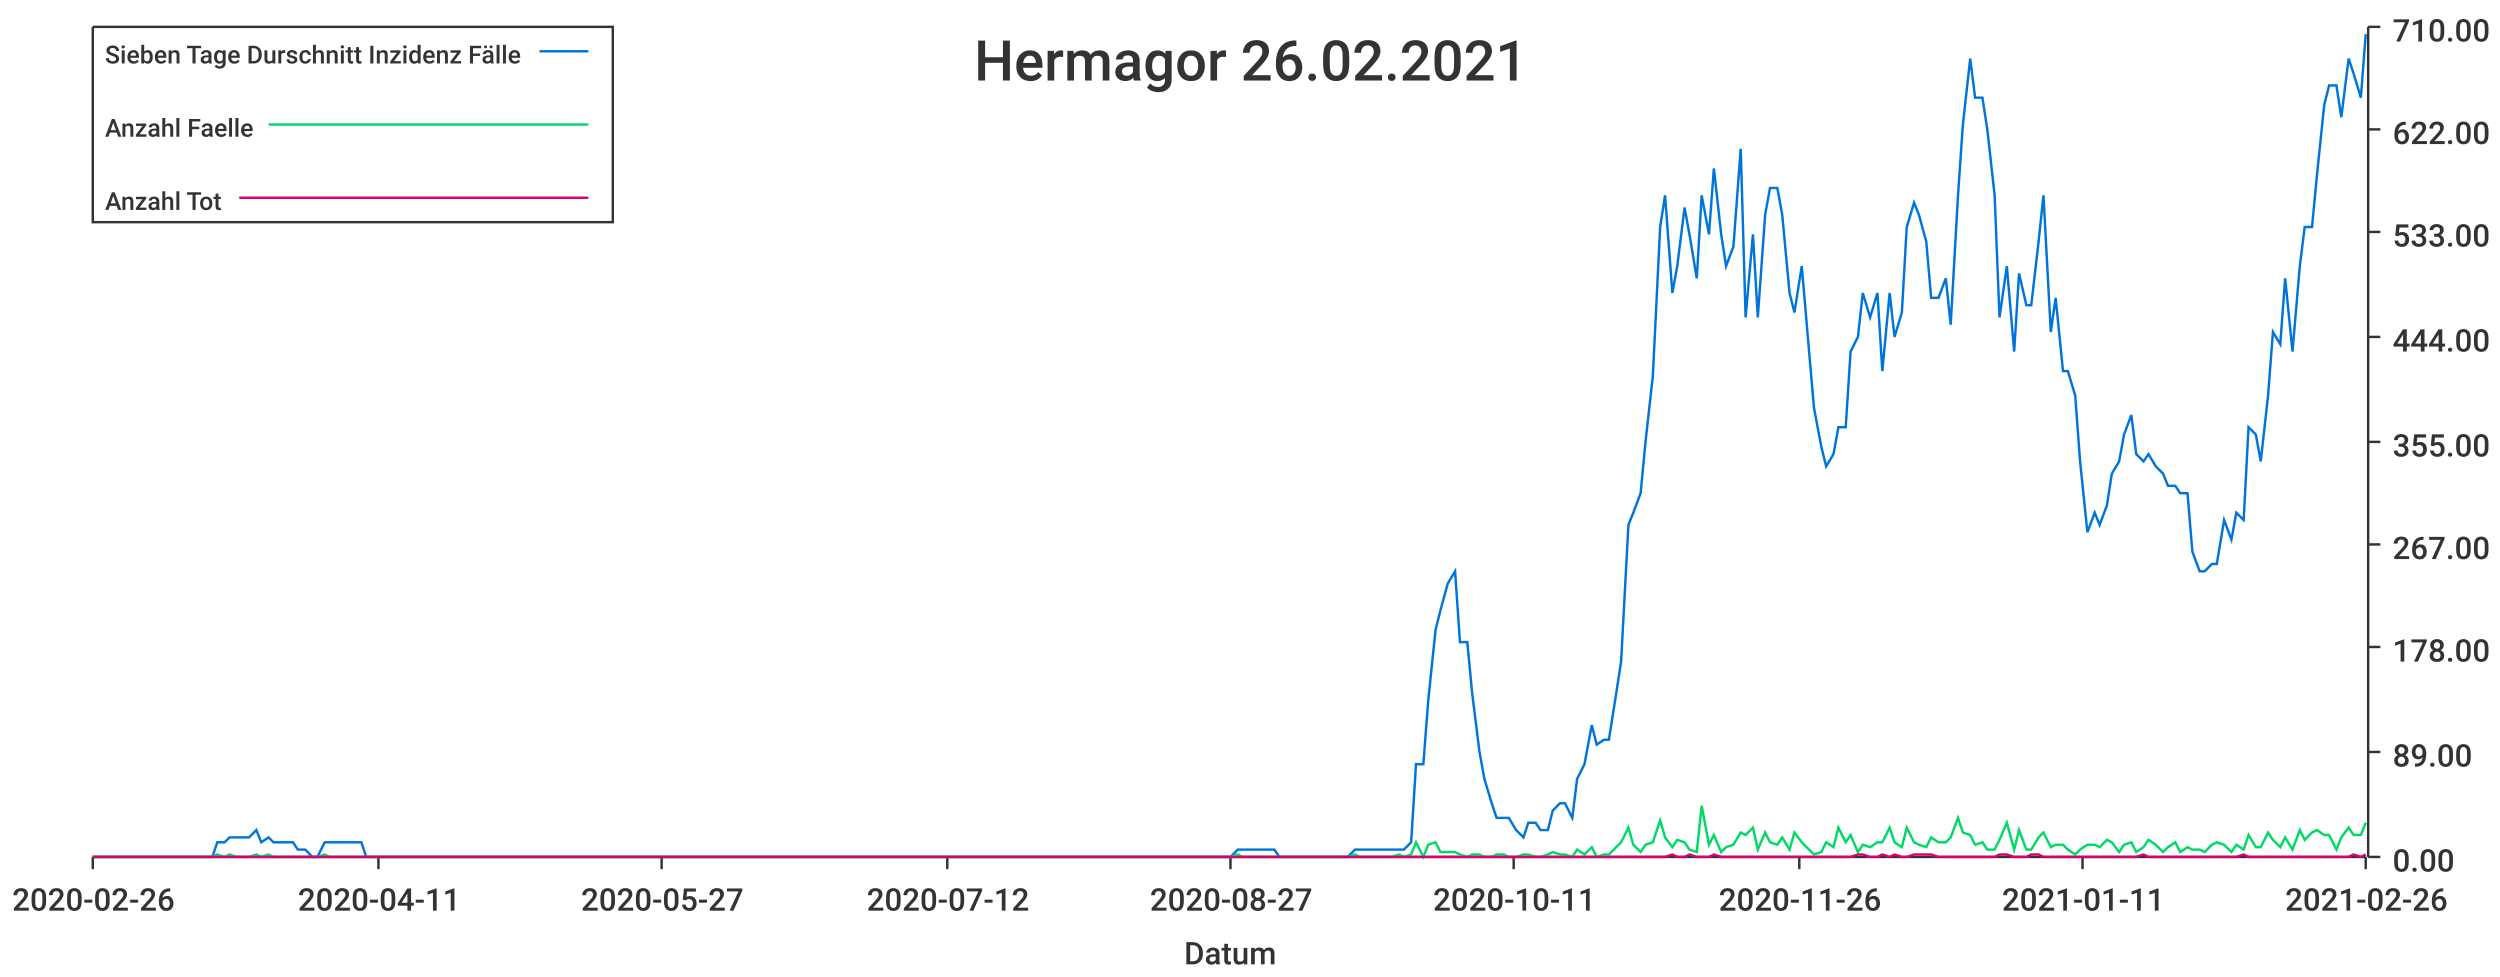
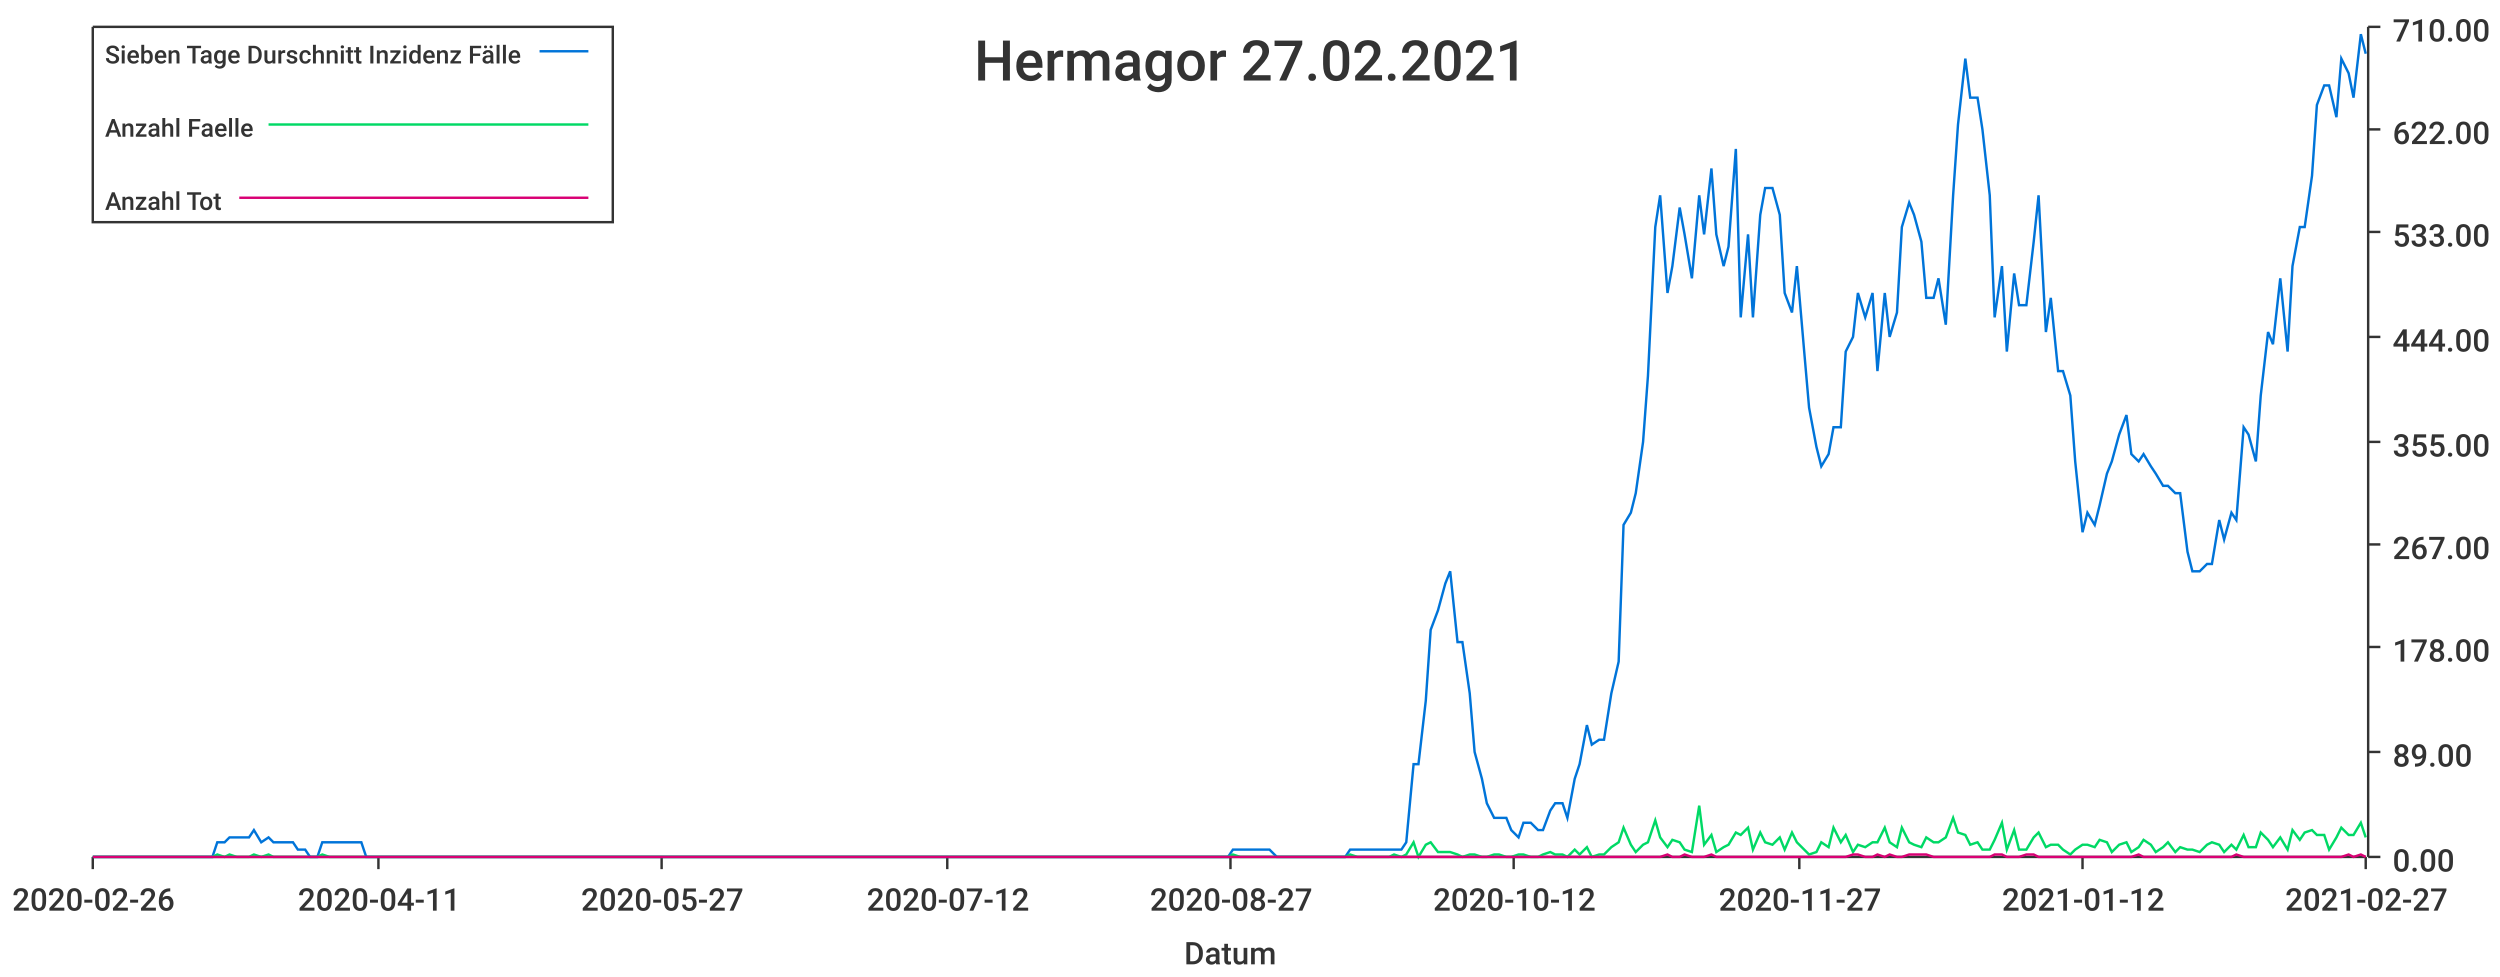
<svg xmlns="http://www.w3.org/2000/svg" width="1024" height="400">\n<path d="M 0 0 L 1024 0 L 1024 400 L 0 400 L 0 0" style="stroke-width:0;stroke:rgba(255,255,255,1.0);fill:rgba(255,255,255,1.0)" />
  <path d="M 38 11 L 969 11 L 969 351 L 38 351 L 38 11" style="stroke-width:0;stroke:rgba(255,255,255,1.0);fill:rgba(255,255,255,1.0)" />
  <path d="M 38 351 L 969 351" style="stroke-width:1;stroke:rgba(51,51,51,1.0);fill:none" />
  <path d="M 38 351 L 38 356" style="stroke-width:1;stroke:rgba(51,51,51,1.0);fill:none" />
  <text x="5" y="373" style="stroke-width:0;stroke:none;fill:rgba(51,51,51,1.0);font-size:12.8px;font-family:'Roboto Medium',sans-serif">2020-02-26</text>
  <path d="M 155 351 L 155 356" style="stroke-width:1;stroke:rgba(51,51,51,1.0);fill:none" />
  <text x="122" y="373" style="stroke-width:0;stroke:none;fill:rgba(51,51,51,1.0);font-size:12.8px;font-family:'Roboto Medium',sans-serif">2020-04-11</text>
  <path d="M 271 351 L 271 356" style="stroke-width:1;stroke:rgba(51,51,51,1.0);fill:none" />
  <text x="238" y="373" style="stroke-width:0;stroke:none;fill:rgba(51,51,51,1.0);font-size:12.8px;font-family:'Roboto Medium',sans-serif">2020-05-27</text>
  <path d="M 388 351 L 388 356" style="stroke-width:1;stroke:rgba(51,51,51,1.0);fill:none" />
  <text x="355" y="373" style="stroke-width:0;stroke:none;fill:rgba(51,51,51,1.0);font-size:12.8px;font-family:'Roboto Medium',sans-serif">2020-07-12</text>
  <path d="M 504 351 L 504 356" style="stroke-width:1;stroke:rgba(51,51,51,1.0);fill:none" />
  <text x="471" y="373" style="stroke-width:0;stroke:none;fill:rgba(51,51,51,1.0);font-size:12.8px;font-family:'Roboto Medium',sans-serif">2020-08-27</text>
  <path d="M 620 351 L 620 356" style="stroke-width:1;stroke:rgba(51,51,51,1.0);fill:none" />
-   <text x="587" y="373" style="stroke-width:0;stroke:none;fill:rgba(51,51,51,1.0);font-size:12.8px;font-family:'Roboto Medium',sans-serif">2020-10-11</text>
+   <text x="587" y="373" style="stroke-width:0;stroke:none;fill:rgba(51,51,51,1.0);font-size:12.8px;font-family:'Roboto Medium',sans-serif">2020-10-12</text>
  <path d="M 737 351 L 737 356" style="stroke-width:1;stroke:rgba(51,51,51,1.0);fill:none" />
-   <text x="704" y="373" style="stroke-width:0;stroke:none;fill:rgba(51,51,51,1.0);font-size:12.8px;font-family:'Roboto Medium',sans-serif">2020-11-26</text>
+   <text x="704" y="373" style="stroke-width:0;stroke:none;fill:rgba(51,51,51,1.0);font-size:12.8px;font-family:'Roboto Medium',sans-serif">2020-11-27</text>
  <path d="M 853 351 L 853 356" style="stroke-width:1;stroke:rgba(51,51,51,1.0);fill:none" />
-   <text x="820" y="373" style="stroke-width:0;stroke:none;fill:rgba(51,51,51,1.0);font-size:12.8px;font-family:'Roboto Medium',sans-serif">2021-01-11</text>
+   <text x="820" y="373" style="stroke-width:0;stroke:none;fill:rgba(51,51,51,1.0);font-size:12.8px;font-family:'Roboto Medium',sans-serif">2021-01-12</text>
  <path d="M 969 351 L 969 356" style="stroke-width:1;stroke:rgba(51,51,51,1.0);fill:none" />
-   <text x="936" y="373" style="stroke-width:0;stroke:none;fill:rgba(51,51,51,1.0);font-size:12.8px;font-family:'Roboto Medium',sans-serif">2021-02-26</text>
+   <text x="936" y="373" style="stroke-width:0;stroke:none;fill:rgba(51,51,51,1.0);font-size:12.8px;font-family:'Roboto Medium',sans-serif">2021-02-27</text>
  <text x="485" y="395" style="stroke-width:0;stroke:none;fill:rgba(51,51,51,1.0);font-size:12.8px;font-family:'Roboto Medium',sans-serif">Datum</text>
  <path d="M 970 351 L 970 11" style="stroke-width:1;stroke:rgba(51,51,51,1.0);fill:none" />
  <path d="M 970 351 L 975 351" style="stroke-width:1;stroke:rgba(51,51,51,1.0);fill:none" />
  <text x="980" y="357" style="stroke-width:0;stroke:none;fill:rgba(51,51,51,1.0);font-size:12.8px;font-family:'Roboto Medium',sans-serif">0.00</text>
  <path d="M 970 308 L 975 308" style="stroke-width:1;stroke:rgba(51,51,51,1.0);fill:none" />
  <text x="980" y="314" style="stroke-width:0;stroke:none;fill:rgba(51,51,51,1.0);font-size:12.8px;font-family:'Roboto Medium',sans-serif">89.00</text>
  <path d="M 970 265 L 975 265" style="stroke-width:1;stroke:rgba(51,51,51,1.0);fill:none" />
  <text x="980" y="271" style="stroke-width:0;stroke:none;fill:rgba(51,51,51,1.0);font-size:12.8px;font-family:'Roboto Medium',sans-serif">178.00</text>
  <path d="M 970 223 L 975 223" style="stroke-width:1;stroke:rgba(51,51,51,1.0);fill:none" />
  <text x="980" y="229" style="stroke-width:0;stroke:none;fill:rgba(51,51,51,1.0);font-size:12.8px;font-family:'Roboto Medium',sans-serif">267.00</text>
  <path d="M 970 181 L 975 181" style="stroke-width:1;stroke:rgba(51,51,51,1.0);fill:none" />
  <text x="980" y="187" style="stroke-width:0;stroke:none;fill:rgba(51,51,51,1.0);font-size:12.8px;font-family:'Roboto Medium',sans-serif">355.00</text>
  <path d="M 970 138 L 975 138" style="stroke-width:1;stroke:rgba(51,51,51,1.0);fill:none" />
  <text x="980" y="144" style="stroke-width:0;stroke:none;fill:rgba(51,51,51,1.0);font-size:12.8px;font-family:'Roboto Medium',sans-serif">444.00</text>
  <path d="M 970 95 L 975 95" style="stroke-width:1;stroke:rgba(51,51,51,1.0);fill:none" />
  <text x="980" y="101" style="stroke-width:0;stroke:none;fill:rgba(51,51,51,1.0);font-size:12.8px;font-family:'Roboto Medium',sans-serif">533.00</text>
  <path d="M 970 53 L 975 53" style="stroke-width:1;stroke:rgba(51,51,51,1.0);fill:none" />
  <text x="980" y="59" style="stroke-width:0;stroke:none;fill:rgba(51,51,51,1.0);font-size:12.8px;font-family:'Roboto Medium',sans-serif">622.00</text>
  <path d="M 970 11 L 975 11" style="stroke-width:1;stroke:rgba(51,51,51,1.0);fill:none" />
  <text x="980" y="17" style="stroke-width:0;stroke:none;fill:rgba(51,51,51,1.0);font-size:12.8px;font-family:'Roboto Medium',sans-serif">710.00</text>
-   <path d="M 38 351 L 41 351 L 44 351 L 46 351 L 49 351 L 51 351 L 54 351 L 56 351 L 59 351 L 61 351 L 64 351 L 66 351 L 69 351 L 72 351 L 74 351 L 77 351 L 79 351 L 82 351 L 84 351 L 87 351 L 89 345 L 92 345 L 94 343 L 97 343 L 100 343 L 102 343 L 105 340 L 107 345 L 110 343 L 112 345 L 115 345 L 117 345 L 120 345 L 122 348 L 125 348 L 128 351 L 130 351 L 133 345 L 135 345 L 138 345 L 140 345 L 143 345 L 145 345 L 148 345 L 150 351 L 153 351 L 156 351 L 158 351 L 161 351 L 163 351 L 166 351 L 168 351 L 171 351 L 173 351 L 176 351 L 178 351 L 181 351 L 183 351 L 186 351 L 189 351 L 191 351 L 194 351 L 196 351 L 199 351 L 201 351 L 204 351 L 206 351 L 209 351 L 211 351 L 214 351 L 217 351 L 219 351 L 222 351 L 224 351 L 227 351 L 229 351 L 232 351 L 234 351 L 237 351 L 239 351 L 242 351 L 245 351 L 247 351 L 250 351 L 252 351 L 255 351 L 257 351 L 260 351 L 262 351 L 265 351 L 267 351 L 270 351 L 273 351 L 275 351 L 278 351 L 280 351 L 283 351 L 285 351 L 288 351 L 290 351 L 293 351 L 295 351 L 298 351 L 301 351 L 303 351 L 306 351 L 308 351 L 311 351 L 313 351 L 316 351 L 318 351 L 321 351 L 323 351 L 326 351 L 328 351 L 331 351 L 334 351 L 336 351 L 339 351 L 341 351 L 344 351 L 346 351 L 349 351 L 351 351 L 354 351 L 356 351 L 359 351 L 362 351 L 364 351 L 367 351 L 369 351 L 372 351 L 374 351 L 377 351 L 379 351 L 382 351 L 384 351 L 387 351 L 390 351 L 392 351 L 395 351 L 397 351 L 400 351 L 402 351 L 405 351 L 407 351 L 410 351 L 412 351 L 415 351 L 418 351 L 420 351 L 423 351 L 425 351 L 428 351 L 430 351 L 433 351 L 435 351 L 438 351 L 440 351 L 443 351 L 445 351 L 448 351 L 451 351 L 453 351 L 456 351 L 458 351 L 461 351 L 463 351 L 466 351 L 468 351 L 471 351 L 473 351 L 476 351 L 479 351 L 481 351 L 484 351 L 486 351 L 489 351 L 491 351 L 494 351 L 496 351 L 499 351 L 501 351 L 504 351 L 507 348 L 509 348 L 512 348 L 514 348 L 517 348 L 519 348 L 522 348 L 524 351 L 527 351 L 529 351 L 532 351 L 535 351 L 537 351 L 540 351 L 542 351 L 545 351 L 547 351 L 550 351 L 552 351 L 555 348 L 557 348 L 560 348 L 563 348 L 565 348 L 568 348 L 570 348 L 573 348 L 575 348 L 578 345 L 580 313 L 583 313 L 585 287 L 588 258 L 590 250 L 593 239 L 596 234 L 598 263 L 601 263 L 603 284 L 606 308 L 608 319 L 611 329 L 613 335 L 616 335 L 618 335 L 621 340 L 624 343 L 626 337 L 629 337 L 631 340 L 634 340 L 636 332 L 639 329 L 641 329 L 644 335 L 646 319 L 649 313 L 652 297 L 654 305 L 657 303 L 659 303 L 662 284 L 664 271 L 667 215 L 669 210 L 672 202 L 674 181 L 677 154 L 680 93 L 682 80 L 685 120 L 687 109 L 690 85 L 692 96 L 695 114 L 697 80 L 700 96 L 702 69 L 705 96 L 707 109 L 710 101 L 713 61 L 715 130 L 718 96 L 720 130 L 723 88 L 725 77 L 728 77 L 730 88 L 733 120 L 735 128 L 738 109 L 741 144 L 743 167 L 746 183 L 748 191 L 751 186 L 753 175 L 756 175 L 758 144 L 761 138 L 763 120 L 766 130 L 769 120 L 771 152 L 774 120 L 776 138 L 779 128 L 781 93 L 784 83 L 786 88 L 789 99 L 791 122 L 794 122 L 797 114 L 799 133 L 802 80 L 804 51 L 807 24 L 809 40 L 812 40 L 814 53 L 817 80 L 819 130 L 822 109 L 825 144 L 827 112 L 830 125 L 832 125 L 835 99 L 837 80 L 840 136 L 842 122 L 845 152 L 847 152 L 850 162 L 852 189 L 855 218 L 858 210 L 860 215 L 863 207 L 865 194 L 868 189 L 870 178 L 873 170 L 875 186 L 878 189 L 880 186 L 883 191 L 886 194 L 888 199 L 891 199 L 893 202 L 896 202 L 898 226 L 901 234 L 903 234 L 906 231 L 908 231 L 911 213 L 914 221 L 916 210 L 919 213 L 921 175 L 924 178 L 926 189 L 929 162 L 931 136 L 934 141 L 936 114 L 939 144 L 942 109 L 944 93 L 947 93 L 949 72 L 952 43 L 954 35 L 957 35 L 959 48 L 962 24 L 964 30 L 967 40 L 969 14" style="stroke-width:1;stroke:rgba(0,116,217,1.0);fill:none" />
-   <path d="M 38 351 L 41 351 L 44 351 L 46 351 L 49 351 L 51 351 L 54 351 L 56 351 L 59 351 L 61 351 L 64 351 L 66 351 L 69 351 L 72 351 L 74 351 L 77 351 L 79 351 L 82 351 L 84 351 L 87 351 L 89 350 L 92 351 L 94 350 L 97 351 L 100 351 L 102 351 L 105 350 L 107 351 L 110 350 L 112 351 L 115 351 L 117 351 L 120 351 L 122 351 L 125 351 L 128 351 L 130 351 L 133 350 L 135 351 L 138 351 L 140 351 L 143 351 L 145 351 L 148 351 L 150 351 L 153 351 L 156 351 L 158 351 L 161 351 L 163 351 L 166 351 L 168 351 L 171 351 L 173 351 L 176 351 L 178 351 L 181 351 L 183 351 L 186 351 L 189 351 L 191 351 L 194 351 L 196 351 L 199 351 L 201 351 L 204 351 L 206 351 L 209 351 L 211 351 L 214 351 L 217 351 L 219 351 L 222 351 L 224 351 L 227 351 L 229 351 L 232 351 L 234 351 L 237 351 L 239 351 L 242 351 L 245 351 L 247 351 L 250 351 L 252 351 L 255 351 L 257 351 L 260 351 L 262 351 L 265 351 L 267 351 L 270 351 L 273 351 L 275 351 L 278 351 L 280 351 L 283 351 L 285 351 L 288 351 L 290 351 L 293 351 L 295 351 L 298 351 L 301 351 L 303 351 L 306 351 L 308 351 L 311 351 L 313 351 L 316 351 L 318 351 L 321 351 L 323 351 L 326 351 L 328 351 L 331 351 L 334 351 L 336 351 L 339 351 L 341 351 L 344 351 L 346 351 L 349 351 L 351 351 L 354 351 L 356 351 L 359 351 L 362 351 L 364 351 L 367 351 L 369 351 L 372 351 L 374 351 L 377 351 L 379 351 L 382 351 L 384 351 L 387 351 L 390 351 L 392 351 L 395 351 L 397 351 L 400 351 L 402 351 L 405 351 L 407 351 L 410 351 L 412 351 L 415 351 L 418 351 L 420 351 L 423 351 L 425 351 L 428 351 L 430 351 L 433 351 L 435 351 L 438 351 L 440 351 L 443 351 L 445 351 L 448 351 L 451 351 L 453 351 L 456 351 L 458 351 L 461 351 L 463 351 L 466 351 L 468 351 L 471 351 L 473 351 L 476 351 L 479 351 L 481 351 L 484 351 L 486 351 L 489 351 L 491 351 L 494 351 L 496 351 L 499 351 L 501 351 L 504 351 L 507 350 L 509 351 L 512 351 L 514 351 L 517 351 L 519 351 L 522 351 L 524 351 L 527 351 L 529 351 L 532 351 L 535 351 L 537 351 L 540 351 L 542 351 L 545 351 L 547 351 L 550 351 L 552 351 L 555 350 L 557 351 L 560 351 L 563 351 L 565 351 L 568 351 L 570 351 L 573 350 L 575 351 L 578 350 L 580 345 L 583 351 L 585 346 L 588 345 L 590 349 L 593 349 L 596 349 L 598 350 L 601 351 L 603 350 L 606 350 L 608 351 L 611 351 L 613 350 L 616 350 L 618 351 L 621 351 L 624 350 L 626 350 L 629 351 L 631 351 L 634 350 L 636 349 L 639 350 L 641 350 L 644 351 L 646 348 L 649 350 L 652 347 L 654 351 L 657 350 L 659 350 L 662 347 L 664 345 L 667 339 L 669 346 L 672 349 L 674 346 L 677 345 L 680 336 L 682 343 L 685 347 L 687 344 L 690 345 L 692 348 L 695 349 L 697 330 L 700 346 L 702 342 L 705 349 L 707 347 L 710 346 L 713 341 L 715 342 L 718 339 L 720 348 L 723 341 L 725 345 L 728 346 L 730 343 L 733 348 L 735 341 L 738 345 L 741 348 L 743 350 L 746 349 L 748 345 L 751 347 L 753 339 L 756 345 L 758 342 L 761 349 L 763 346 L 766 347 L 769 345 L 771 345 L 774 339 L 776 345 L 779 347 L 781 339 L 784 345 L 786 346 L 789 347 L 791 343 L 794 345 L 797 345 L 799 343 L 802 335 L 804 341 L 807 342 L 809 346 L 812 345 L 814 348 L 817 348 L 819 344 L 822 337 L 825 348 L 827 340 L 830 348 L 832 348 L 835 343 L 837 341 L 840 347 L 842 346 L 845 346 L 847 348 L 850 350 L 852 348 L 855 346 L 858 346 L 860 347 L 863 344 L 865 345 L 868 349 L 870 346 L 873 345 L 875 349 L 878 347 L 880 344 L 883 346 L 886 349 L 888 347 L 891 345 L 893 349 L 896 347 L 898 348 L 901 348 L 903 349 L 906 346 L 908 345 L 911 346 L 914 349 L 916 346 L 919 348 L 921 342 L 924 347 L 926 347 L 929 341 L 931 344 L 934 347 L 936 343 L 939 348 L 942 340 L 944 344 L 947 341 L 949 340 L 952 342 L 954 342 L 957 348 L 959 343 L 962 339 L 964 342 L 967 342 L 969 337" style="stroke-width:1;stroke:rgba(0,217,101,1.0);fill:none" />
-   <path d="M 38 351 L 41 351 L 44 351 L 46 351 L 49 351 L 51 351 L 54 351 L 56 351 L 59 351 L 61 351 L 64 351 L 66 351 L 69 351 L 72 351 L 74 351 L 77 351 L 79 351 L 82 351 L 84 351 L 87 351 L 89 351 L 92 351 L 94 351 L 97 351 L 100 351 L 102 351 L 105 351 L 107 351 L 110 351 L 112 351 L 115 351 L 117 351 L 120 351 L 122 351 L 125 351 L 128 351 L 130 351 L 133 351 L 135 351 L 138 351 L 140 351 L 143 351 L 145 351 L 148 351 L 150 351 L 153 351 L 156 351 L 158 351 L 161 351 L 163 351 L 166 351 L 168 351 L 171 351 L 173 351 L 176 351 L 178 351 L 181 351 L 183 351 L 186 351 L 189 351 L 191 351 L 194 351 L 196 351 L 199 351 L 201 351 L 204 351 L 206 351 L 209 351 L 211 351 L 214 351 L 217 351 L 219 351 L 222 351 L 224 351 L 227 351 L 229 351 L 232 351 L 234 351 L 237 351 L 239 351 L 242 351 L 245 351 L 247 351 L 250 351 L 252 351 L 255 351 L 257 351 L 260 351 L 262 351 L 265 351 L 267 351 L 270 351 L 273 351 L 275 351 L 278 351 L 280 351 L 283 351 L 285 351 L 288 351 L 290 351 L 293 351 L 295 351 L 298 351 L 301 351 L 303 351 L 306 351 L 308 351 L 311 351 L 313 351 L 316 351 L 318 351 L 321 351 L 323 351 L 326 351 L 328 351 L 331 351 L 334 351 L 336 351 L 339 351 L 341 351 L 344 351 L 346 351 L 349 351 L 351 351 L 354 351 L 356 351 L 359 351 L 362 351 L 364 351 L 367 351 L 369 351 L 372 351 L 374 351 L 377 351 L 379 351 L 382 351 L 384 351 L 387 351 L 390 351 L 392 351 L 395 351 L 397 351 L 400 351 L 402 351 L 405 351 L 407 351 L 410 351 L 412 351 L 415 351 L 418 351 L 420 351 L 423 351 L 425 351 L 428 351 L 430 351 L 433 351 L 435 351 L 438 351 L 440 351 L 443 351 L 445 351 L 448 351 L 451 351 L 453 351 L 456 351 L 458 351 L 461 351 L 463 351 L 466 351 L 468 351 L 471 351 L 473 351 L 476 351 L 479 351 L 481 351 L 484 351 L 486 351 L 489 351 L 491 351 L 494 351 L 496 351 L 499 351 L 501 351 L 504 351 L 507 351 L 509 351 L 512 351 L 514 351 L 517 351 L 519 351 L 522 351 L 524 351 L 527 351 L 529 351 L 532 351 L 535 351 L 537 351 L 540 351 L 542 351 L 545 351 L 547 351 L 550 351 L 552 351 L 555 351 L 557 351 L 560 351 L 563 351 L 565 351 L 568 351 L 570 351 L 573 351 L 575 351 L 578 351 L 580 351 L 583 351 L 585 351 L 588 351 L 590 351 L 593 351 L 596 351 L 598 351 L 601 351 L 603 351 L 606 351 L 608 351 L 611 351 L 613 351 L 616 351 L 618 351 L 621 351 L 624 351 L 626 351 L 629 351 L 631 351 L 634 351 L 636 351 L 639 351 L 641 351 L 644 351 L 646 351 L 649 351 L 652 351 L 654 351 L 657 351 L 659 351 L 662 351 L 664 351 L 667 351 L 669 351 L 672 351 L 674 351 L 677 351 L 680 351 L 682 351 L 685 350 L 687 351 L 690 351 L 692 350 L 695 351 L 697 351 L 700 351 L 702 350 L 705 351 L 707 351 L 710 351 L 713 351 L 715 351 L 718 351 L 720 351 L 723 351 L 725 351 L 728 351 L 730 351 L 733 351 L 735 351 L 738 351 L 741 351 L 743 351 L 746 351 L 748 351 L 751 351 L 753 351 L 756 351 L 758 351 L 761 350 L 763 350 L 766 351 L 769 351 L 771 350 L 774 351 L 776 350 L 779 351 L 781 351 L 784 350 L 786 350 L 789 350 L 791 350 L 794 351 L 797 351 L 799 351 L 802 351 L 804 351 L 807 351 L 809 351 L 812 351 L 814 351 L 817 351 L 819 350 L 822 350 L 825 351 L 827 351 L 830 351 L 832 350 L 835 350 L 837 351 L 840 351 L 842 351 L 845 351 L 847 351 L 850 351 L 852 351 L 855 351 L 858 351 L 860 351 L 863 351 L 865 351 L 868 351 L 870 351 L 873 351 L 875 351 L 878 350 L 880 351 L 883 351 L 886 351 L 888 351 L 891 351 L 893 351 L 896 351 L 898 351 L 901 351 L 903 351 L 906 351 L 908 351 L 911 351 L 914 351 L 916 351 L 919 350 L 921 351 L 924 351 L 926 351 L 929 351 L 931 351 L 934 351 L 936 351 L 939 351 L 942 351 L 944 351 L 947 351 L 949 351 L 952 351 L 954 351 L 957 351 L 959 351 L 962 351 L 964 350 L 967 351 L 969 350" style="stroke-width:1;stroke:rgba(217,0,116,1.0);fill:none" />
-   <text x="399" y="33" style="stroke-width:0;stroke:none;fill:rgba(51,51,51,1.0);font-size:23.0px;font-family:'Roboto Medium',sans-serif">Hermagor 26.02.2021</text>
+   <path d="M 38 351 L 41 351 L 44 351 L 46 351 L 49 351 L 51 351 L 54 351 L 56 351 L 59 351 L 61 351 L 64 351 L 66 351 L 69 351 L 71 351 L 74 351 L 77 351 L 79 351 L 82 351 L 84 351 L 87 351 L 89 345 L 92 345 L 94 343 L 97 343 L 99 343 L 102 343 L 104 340 L 107 345 L 110 343 L 112 345 L 115 345 L 117 345 L 120 345 L 122 348 L 125 348 L 127 351 L 130 351 L 132 345 L 135 345 L 137 345 L 140 345 L 143 345 L 145 345 L 148 345 L 150 351 L 153 351 L 155 351 L 158 351 L 160 351 L 163 351 L 165 351 L 168 351 L 170 351 L 173 351 L 175 351 L 178 351 L 181 351 L 183 351 L 186 351 L 188 351 L 191 351 L 193 351 L 196 351 L 198 351 L 201 351 L 203 351 L 206 351 L 208 351 L 211 351 L 214 351 L 216 351 L 219 351 L 221 351 L 224 351 L 226 351 L 229 351 L 231 351 L 234 351 L 236 351 L 239 351 L 241 351 L 244 351 L 247 351 L 249 351 L 252 351 L 254 351 L 257 351 L 259 351 L 262 351 L 264 351 L 267 351 L 269 351 L 272 351 L 274 351 L 277 351 L 279 351 L 282 351 L 285 351 L 287 351 L 290 351 L 292 351 L 295 351 L 297 351 L 300 351 L 302 351 L 305 351 L 307 351 L 310 351 L 312 351 L 315 351 L 318 351 L 320 351 L 323 351 L 325 351 L 328 351 L 330 351 L 333 351 L 335 351 L 338 351 L 340 351 L 343 351 L 345 351 L 348 351 L 351 351 L 353 351 L 356 351 L 358 351 L 361 351 L 363 351 L 366 351 L 368 351 L 371 351 L 373 351 L 376 351 L 378 351 L 381 351 L 384 351 L 386 351 L 389 351 L 391 351 L 394 351 L 396 351 L 399 351 L 401 351 L 404 351 L 406 351 L 409 351 L 411 351 L 414 351 L 416 351 L 419 351 L 422 351 L 424 351 L 427 351 L 429 351 L 432 351 L 434 351 L 437 351 L 439 351 L 442 351 L 444 351 L 447 351 L 449 351 L 452 351 L 455 351 L 457 351 L 460 351 L 462 351 L 465 351 L 467 351 L 470 351 L 472 351 L 475 351 L 477 351 L 480 351 L 482 351 L 485 351 L 488 351 L 490 351 L 493 351 L 495 351 L 498 351 L 500 351 L 503 351 L 505 348 L 508 348 L 510 348 L 513 348 L 515 348 L 518 348 L 520 348 L 523 351 L 526 351 L 528 351 L 531 351 L 533 351 L 536 351 L 538 351 L 541 351 L 543 351 L 546 351 L 548 351 L 551 351 L 553 348 L 556 348 L 559 348 L 561 348 L 564 348 L 566 348 L 569 348 L 571 348 L 574 348 L 576 345 L 579 313 L 581 313 L 584 287 L 586 258 L 589 250 L 592 239 L 594 234 L 597 263 L 599 263 L 602 284 L 604 308 L 607 319 L 609 329 L 612 335 L 614 335 L 617 335 L 619 340 L 622 343 L 624 337 L 627 337 L 630 340 L 632 340 L 635 332 L 637 329 L 640 329 L 642 335 L 645 319 L 647 313 L 650 297 L 652 305 L 655 303 L 657 303 L 660 284 L 663 271 L 665 215 L 668 210 L 670 202 L 673 181 L 675 154 L 678 93 L 680 80 L 683 120 L 685 109 L 688 85 L 690 96 L 693 114 L 696 80 L 698 96 L 701 69 L 703 96 L 706 109 L 708 101 L 711 61 L 713 130 L 716 96 L 718 130 L 721 88 L 723 77 L 726 77 L 729 88 L 731 120 L 734 128 L 736 109 L 739 144 L 741 167 L 744 183 L 746 191 L 749 186 L 751 175 L 754 175 L 756 144 L 759 138 L 761 120 L 764 130 L 767 120 L 769 152 L 772 120 L 774 138 L 777 128 L 779 93 L 782 83 L 784 88 L 787 99 L 789 122 L 792 122 L 794 114 L 797 133 L 800 80 L 802 51 L 805 24 L 807 40 L 810 40 L 812 53 L 815 80 L 817 130 L 820 109 L 822 144 L 825 112 L 827 125 L 830 125 L 833 99 L 835 80 L 838 136 L 840 122 L 843 152 L 845 152 L 848 162 L 850 189 L 853 218 L 855 210 L 858 215 L 860 207 L 863 194 L 865 189 L 868 178 L 871 170 L 873 186 L 876 189 L 878 186 L 881 191 L 883 194 L 886 199 L 888 199 L 891 202 L 893 202 L 896 226 L 898 234 L 901 234 L 904 231 L 906 231 L 909 213 L 911 221 L 914 210 L 916 213 L 919 175 L 921 178 L 924 189 L 926 162 L 929 136 L 931 141 L 934 114 L 937 144 L 939 109 L 942 93 L 944 93 L 947 72 L 949 43 L 952 35 L 954 35 L 957 48 L 959 24 L 962 30 L 964 40 L 967 14 L 969 22" style="stroke-width:1;stroke:rgba(0,116,217,1.0);fill:none" />
+   <path d="M 38 351 L 41 351 L 44 351 L 46 351 L 49 351 L 51 351 L 54 351 L 56 351 L 59 351 L 61 351 L 64 351 L 66 351 L 69 351 L 71 351 L 74 351 L 77 351 L 79 351 L 82 351 L 84 351 L 87 351 L 89 350 L 92 351 L 94 350 L 97 351 L 99 351 L 102 351 L 104 350 L 107 351 L 110 350 L 112 351 L 115 351 L 117 351 L 120 351 L 122 351 L 125 351 L 127 351 L 130 351 L 132 350 L 135 351 L 137 351 L 140 351 L 143 351 L 145 351 L 148 351 L 150 351 L 153 351 L 155 351 L 158 351 L 160 351 L 163 351 L 165 351 L 168 351 L 170 351 L 173 351 L 175 351 L 178 351 L 181 351 L 183 351 L 186 351 L 188 351 L 191 351 L 193 351 L 196 351 L 198 351 L 201 351 L 203 351 L 206 351 L 208 351 L 211 351 L 214 351 L 216 351 L 219 351 L 221 351 L 224 351 L 226 351 L 229 351 L 231 351 L 234 351 L 236 351 L 239 351 L 241 351 L 244 351 L 247 351 L 249 351 L 252 351 L 254 351 L 257 351 L 259 351 L 262 351 L 264 351 L 267 351 L 269 351 L 272 351 L 274 351 L 277 351 L 279 351 L 282 351 L 285 351 L 287 351 L 290 351 L 292 351 L 295 351 L 297 351 L 300 351 L 302 351 L 305 351 L 307 351 L 310 351 L 312 351 L 315 351 L 318 351 L 320 351 L 323 351 L 325 351 L 328 351 L 330 351 L 333 351 L 335 351 L 338 351 L 340 351 L 343 351 L 345 351 L 348 351 L 351 351 L 353 351 L 356 351 L 358 351 L 361 351 L 363 351 L 366 351 L 368 351 L 371 351 L 373 351 L 376 351 L 378 351 L 381 351 L 384 351 L 386 351 L 389 351 L 391 351 L 394 351 L 396 351 L 399 351 L 401 351 L 404 351 L 406 351 L 409 351 L 411 351 L 414 351 L 416 351 L 419 351 L 422 351 L 424 351 L 427 351 L 429 351 L 432 351 L 434 351 L 437 351 L 439 351 L 442 351 L 444 351 L 447 351 L 449 351 L 452 351 L 455 351 L 457 351 L 460 351 L 462 351 L 465 351 L 467 351 L 470 351 L 472 351 L 475 351 L 477 351 L 480 351 L 482 351 L 485 351 L 488 351 L 490 351 L 493 351 L 495 351 L 498 351 L 500 351 L 503 351 L 505 350 L 508 351 L 510 351 L 513 351 L 515 351 L 518 351 L 520 351 L 523 351 L 526 351 L 528 351 L 531 351 L 533 351 L 536 351 L 538 351 L 541 351 L 543 351 L 546 351 L 548 351 L 551 351 L 553 350 L 556 351 L 559 351 L 561 351 L 564 351 L 566 351 L 569 351 L 571 350 L 574 351 L 576 350 L 579 345 L 581 351 L 584 346 L 586 345 L 589 349 L 592 349 L 594 349 L 597 350 L 599 351 L 602 350 L 604 350 L 607 351 L 609 351 L 612 350 L 614 350 L 617 351 L 619 351 L 622 350 L 624 350 L 627 351 L 630 351 L 632 350 L 635 349 L 637 350 L 640 350 L 642 351 L 645 348 L 647 350 L 650 347 L 652 351 L 655 350 L 657 350 L 660 347 L 663 345 L 665 339 L 668 346 L 670 349 L 673 346 L 675 345 L 678 336 L 680 343 L 683 347 L 685 344 L 688 345 L 690 348 L 693 349 L 696 330 L 698 346 L 701 342 L 703 349 L 706 347 L 708 346 L 711 341 L 713 342 L 716 339 L 718 348 L 721 341 L 723 345 L 726 346 L 729 343 L 731 348 L 734 341 L 736 345 L 739 348 L 741 350 L 744 349 L 746 345 L 749 347 L 751 339 L 754 345 L 756 342 L 759 349 L 761 346 L 764 347 L 767 345 L 769 345 L 772 339 L 774 345 L 777 347 L 779 339 L 782 345 L 784 346 L 787 347 L 789 343 L 792 345 L 794 345 L 797 343 L 800 335 L 802 341 L 805 342 L 807 346 L 810 345 L 812 348 L 815 348 L 817 344 L 820 337 L 822 348 L 825 340 L 827 348 L 830 348 L 833 343 L 835 341 L 838 347 L 840 346 L 843 346 L 845 348 L 848 350 L 850 348 L 853 346 L 855 346 L 858 347 L 860 344 L 863 345 L 865 349 L 868 346 L 871 345 L 873 349 L 876 347 L 878 344 L 881 346 L 883 349 L 886 347 L 888 345 L 891 349 L 893 347 L 896 348 L 898 348 L 901 349 L 904 346 L 906 345 L 909 346 L 911 349 L 914 346 L 916 348 L 919 342 L 921 347 L 924 347 L 926 341 L 929 344 L 931 347 L 934 343 L 937 348 L 939 340 L 942 344 L 944 341 L 947 340 L 949 342 L 952 342 L 954 348 L 957 343 L 959 339 L 962 342 L 964 342 L 967 337 L 969 343" style="stroke-width:1;stroke:rgba(0,217,101,1.0);fill:none" />
+   <path d="M 38 351 L 41 351 L 44 351 L 46 351 L 49 351 L 51 351 L 54 351 L 56 351 L 59 351 L 61 351 L 64 351 L 66 351 L 69 351 L 71 351 L 74 351 L 77 351 L 79 351 L 82 351 L 84 351 L 87 351 L 89 351 L 92 351 L 94 351 L 97 351 L 99 351 L 102 351 L 104 351 L 107 351 L 110 351 L 112 351 L 115 351 L 117 351 L 120 351 L 122 351 L 125 351 L 127 351 L 130 351 L 132 351 L 135 351 L 137 351 L 140 351 L 143 351 L 145 351 L 148 351 L 150 351 L 153 351 L 155 351 L 158 351 L 160 351 L 163 351 L 165 351 L 168 351 L 170 351 L 173 351 L 175 351 L 178 351 L 181 351 L 183 351 L 186 351 L 188 351 L 191 351 L 193 351 L 196 351 L 198 351 L 201 351 L 203 351 L 206 351 L 208 351 L 211 351 L 214 351 L 216 351 L 219 351 L 221 351 L 224 351 L 226 351 L 229 351 L 231 351 L 234 351 L 236 351 L 239 351 L 241 351 L 244 351 L 247 351 L 249 351 L 252 351 L 254 351 L 257 351 L 259 351 L 262 351 L 264 351 L 267 351 L 269 351 L 272 351 L 274 351 L 277 351 L 279 351 L 282 351 L 285 351 L 287 351 L 290 351 L 292 351 L 295 351 L 297 351 L 300 351 L 302 351 L 305 351 L 307 351 L 310 351 L 312 351 L 315 351 L 318 351 L 320 351 L 323 351 L 325 351 L 328 351 L 330 351 L 333 351 L 335 351 L 338 351 L 340 351 L 343 351 L 345 351 L 348 351 L 351 351 L 353 351 L 356 351 L 358 351 L 361 351 L 363 351 L 366 351 L 368 351 L 371 351 L 373 351 L 376 351 L 378 351 L 381 351 L 384 351 L 386 351 L 389 351 L 391 351 L 394 351 L 396 351 L 399 351 L 401 351 L 404 351 L 406 351 L 409 351 L 411 351 L 414 351 L 416 351 L 419 351 L 422 351 L 424 351 L 427 351 L 429 351 L 432 351 L 434 351 L 437 351 L 439 351 L 442 351 L 444 351 L 447 351 L 449 351 L 452 351 L 455 351 L 457 351 L 460 351 L 462 351 L 465 351 L 467 351 L 470 351 L 472 351 L 475 351 L 477 351 L 480 351 L 482 351 L 485 351 L 488 351 L 490 351 L 493 351 L 495 351 L 498 351 L 500 351 L 503 351 L 505 351 L 508 351 L 510 351 L 513 351 L 515 351 L 518 351 L 520 351 L 523 351 L 526 351 L 528 351 L 531 351 L 533 351 L 536 351 L 538 351 L 541 351 L 543 351 L 546 351 L 548 351 L 551 351 L 553 351 L 556 351 L 559 351 L 561 351 L 564 351 L 566 351 L 569 351 L 571 351 L 574 351 L 576 351 L 579 351 L 581 351 L 584 351 L 586 351 L 589 351 L 592 351 L 594 351 L 597 351 L 599 351 L 602 351 L 604 351 L 607 351 L 609 351 L 612 351 L 614 351 L 617 351 L 619 351 L 622 351 L 624 351 L 627 351 L 630 351 L 632 351 L 635 351 L 637 351 L 640 351 L 642 351 L 645 351 L 647 351 L 650 351 L 652 351 L 655 351 L 657 351 L 660 351 L 663 351 L 665 351 L 668 351 L 670 351 L 673 351 L 675 351 L 678 351 L 680 351 L 683 350 L 685 351 L 688 351 L 690 350 L 693 351 L 696 351 L 698 351 L 701 350 L 703 351 L 706 351 L 708 351 L 711 351 L 713 351 L 716 351 L 718 351 L 721 351 L 723 351 L 726 351 L 729 351 L 731 351 L 734 351 L 736 351 L 739 351 L 741 351 L 744 351 L 746 351 L 749 351 L 751 351 L 754 351 L 756 351 L 759 350 L 761 350 L 764 351 L 767 351 L 769 350 L 772 351 L 774 350 L 777 351 L 779 351 L 782 350 L 784 350 L 787 350 L 789 350 L 792 351 L 794 351 L 797 351 L 800 351 L 802 351 L 805 351 L 807 351 L 810 351 L 812 351 L 815 351 L 817 350 L 820 350 L 822 351 L 825 351 L 827 351 L 830 350 L 833 350 L 835 351 L 838 351 L 840 351 L 843 351 L 845 351 L 848 351 L 850 351 L 853 351 L 855 351 L 858 351 L 860 351 L 863 351 L 865 351 L 868 351 L 871 351 L 873 351 L 876 350 L 878 351 L 881 351 L 883 351 L 886 351 L 888 351 L 891 351 L 893 351 L 896 351 L 898 351 L 901 351 L 904 351 L 906 351 L 909 351 L 911 351 L 914 351 L 916 350 L 919 351 L 921 351 L 924 351 L 926 351 L 929 351 L 931 351 L 934 351 L 937 351 L 939 351 L 942 351 L 944 351 L 947 351 L 949 351 L 952 351 L 954 351 L 957 351 L 959 351 L 962 350 L 964 351 L 967 350 L 969 351" style="stroke-width:1;stroke:rgba(217,0,116,1.0);fill:none" />
+   <text x="399" y="33" style="stroke-width:0;stroke:none;fill:rgba(51,51,51,1.0);font-size:23.0px;font-family:'Roboto Medium',sans-serif">Hermagor 27.02.2021</text>
  <path d="M 38 11 L 251 11 L 251 91 L 38 91 L 38 11" style="stroke-width:1;stroke:rgba(51,51,51,1.0);fill:rgba(255,255,255,1.0)" />
  <text x="43" y="26" style="stroke-width:0;stroke:none;fill:rgba(51,51,51,1.0);font-size:10.2px;font-family:'Roboto Medium',sans-serif">Sieben Tage Durschnitt Inzidenz Fälle</text>
  <path d="M 221 21 L 241 21" style="stroke-width:1;stroke:rgba(0,116,217,1.0);fill:none" />
  <text x="43" y="56" style="stroke-width:0;stroke:none;fill:rgba(51,51,51,1.0);font-size:10.2px;font-family:'Roboto Medium',sans-serif">Anzahl Faelle</text>
  <path d="M 110 51 L 241 51" style="stroke-width:1;stroke:rgba(0,217,101,1.0);fill:none" />
  <text x="43" y="86" style="stroke-width:0;stroke:none;fill:rgba(51,51,51,1.0);font-size:10.2px;font-family:'Roboto Medium',sans-serif">Anzahl Tot</text>
  <path d="M 98 81 L 241 81" style="stroke-width:1;stroke:rgba(217,0,116,1.0);fill:none" />
</svg>
